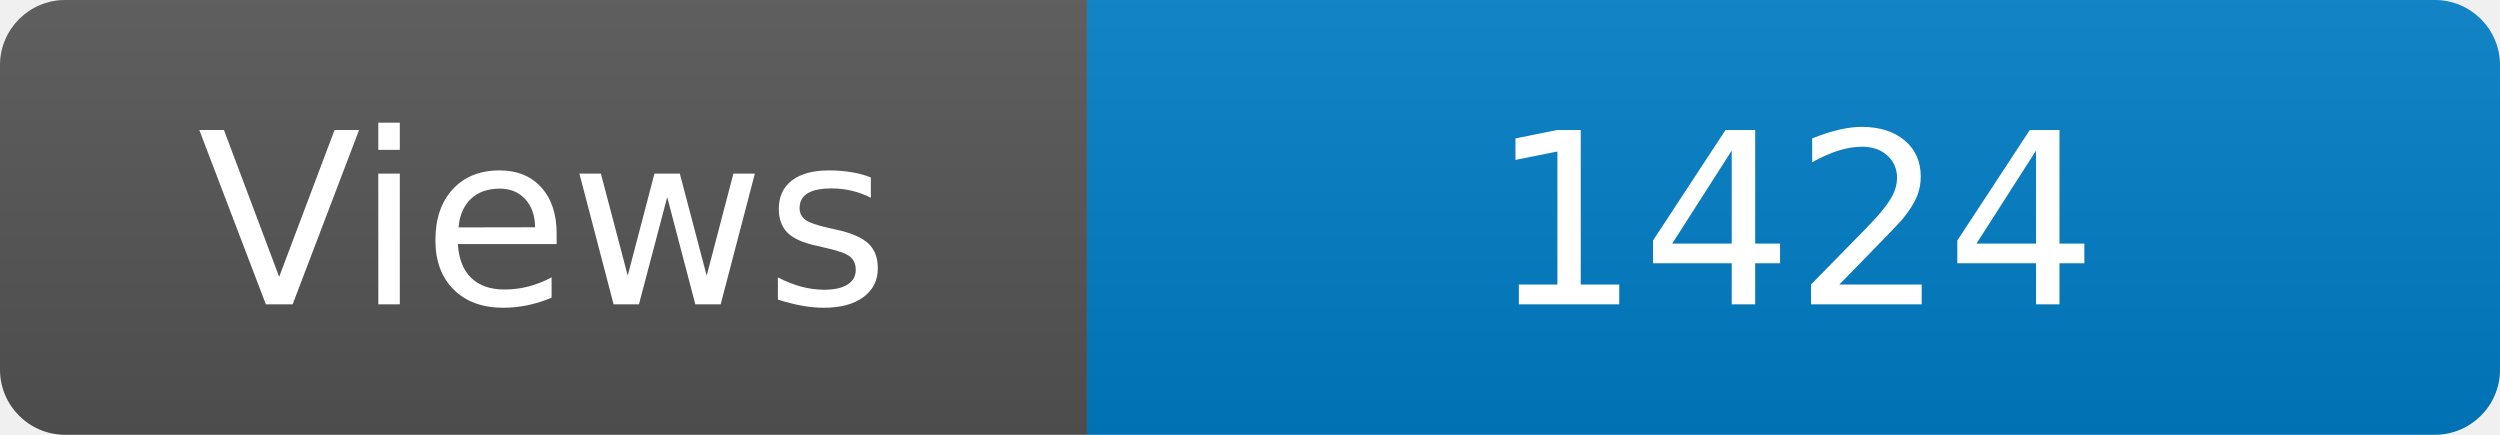
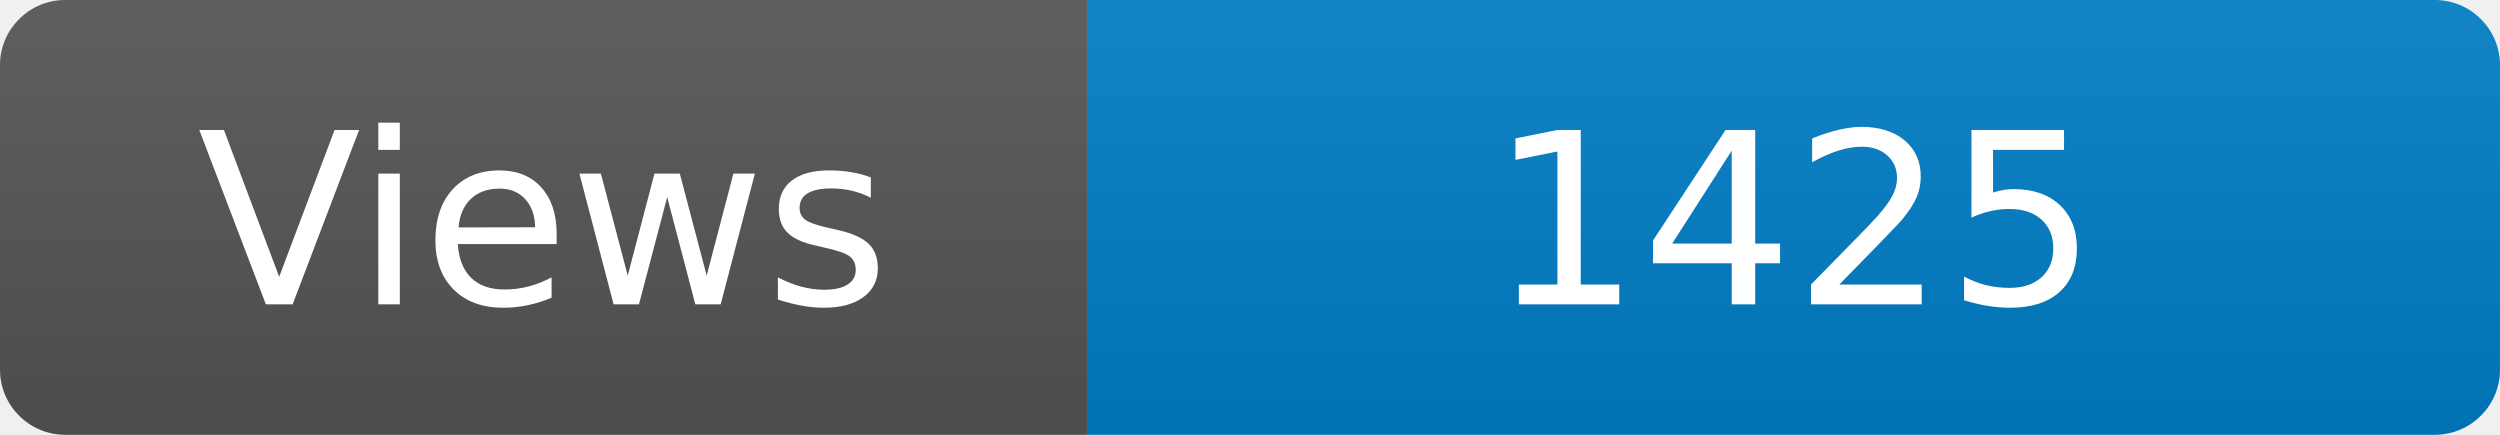
<svg xmlns="http://www.w3.org/2000/svg" width="115" height="20" role="img" aria-label="Maintained?: yes">
  <linearGradient id="s" x2="0" y2="100%">
    <stop offset="0" stop-color="#bbb" stop-opacity=".1" />
    <stop offset="1" stop-opacity=".1" />
  </linearGradient>
  <clipPath id="r">
    <rect width="115" height="20" rx="3" fill="#fff" />
  </clipPath>
  <g clip-path="url(#r)">
    <rect width="50" height="20" fill="#555" />
    <rect x="50" width="160" height="20" fill="#007ec6" />
    <rect width="115" height="20" fill="url(#s)" />
  </g>
  <g fill="#fff" text-anchor="middle" font-family="Verdana,Geneva,DejaVu Sans,sans-serif" font-size="110">
    <text x="250" y="140" transform="scale(.1)" fill="#fff">Views</text>
-     <text x="825" y="140" transform="scale(.1)" fill="#fff">1424</text>
+     <text x="825" y="140" transform="scale(.1)" fill="#fff">1425</text>
  </g>
</svg>
